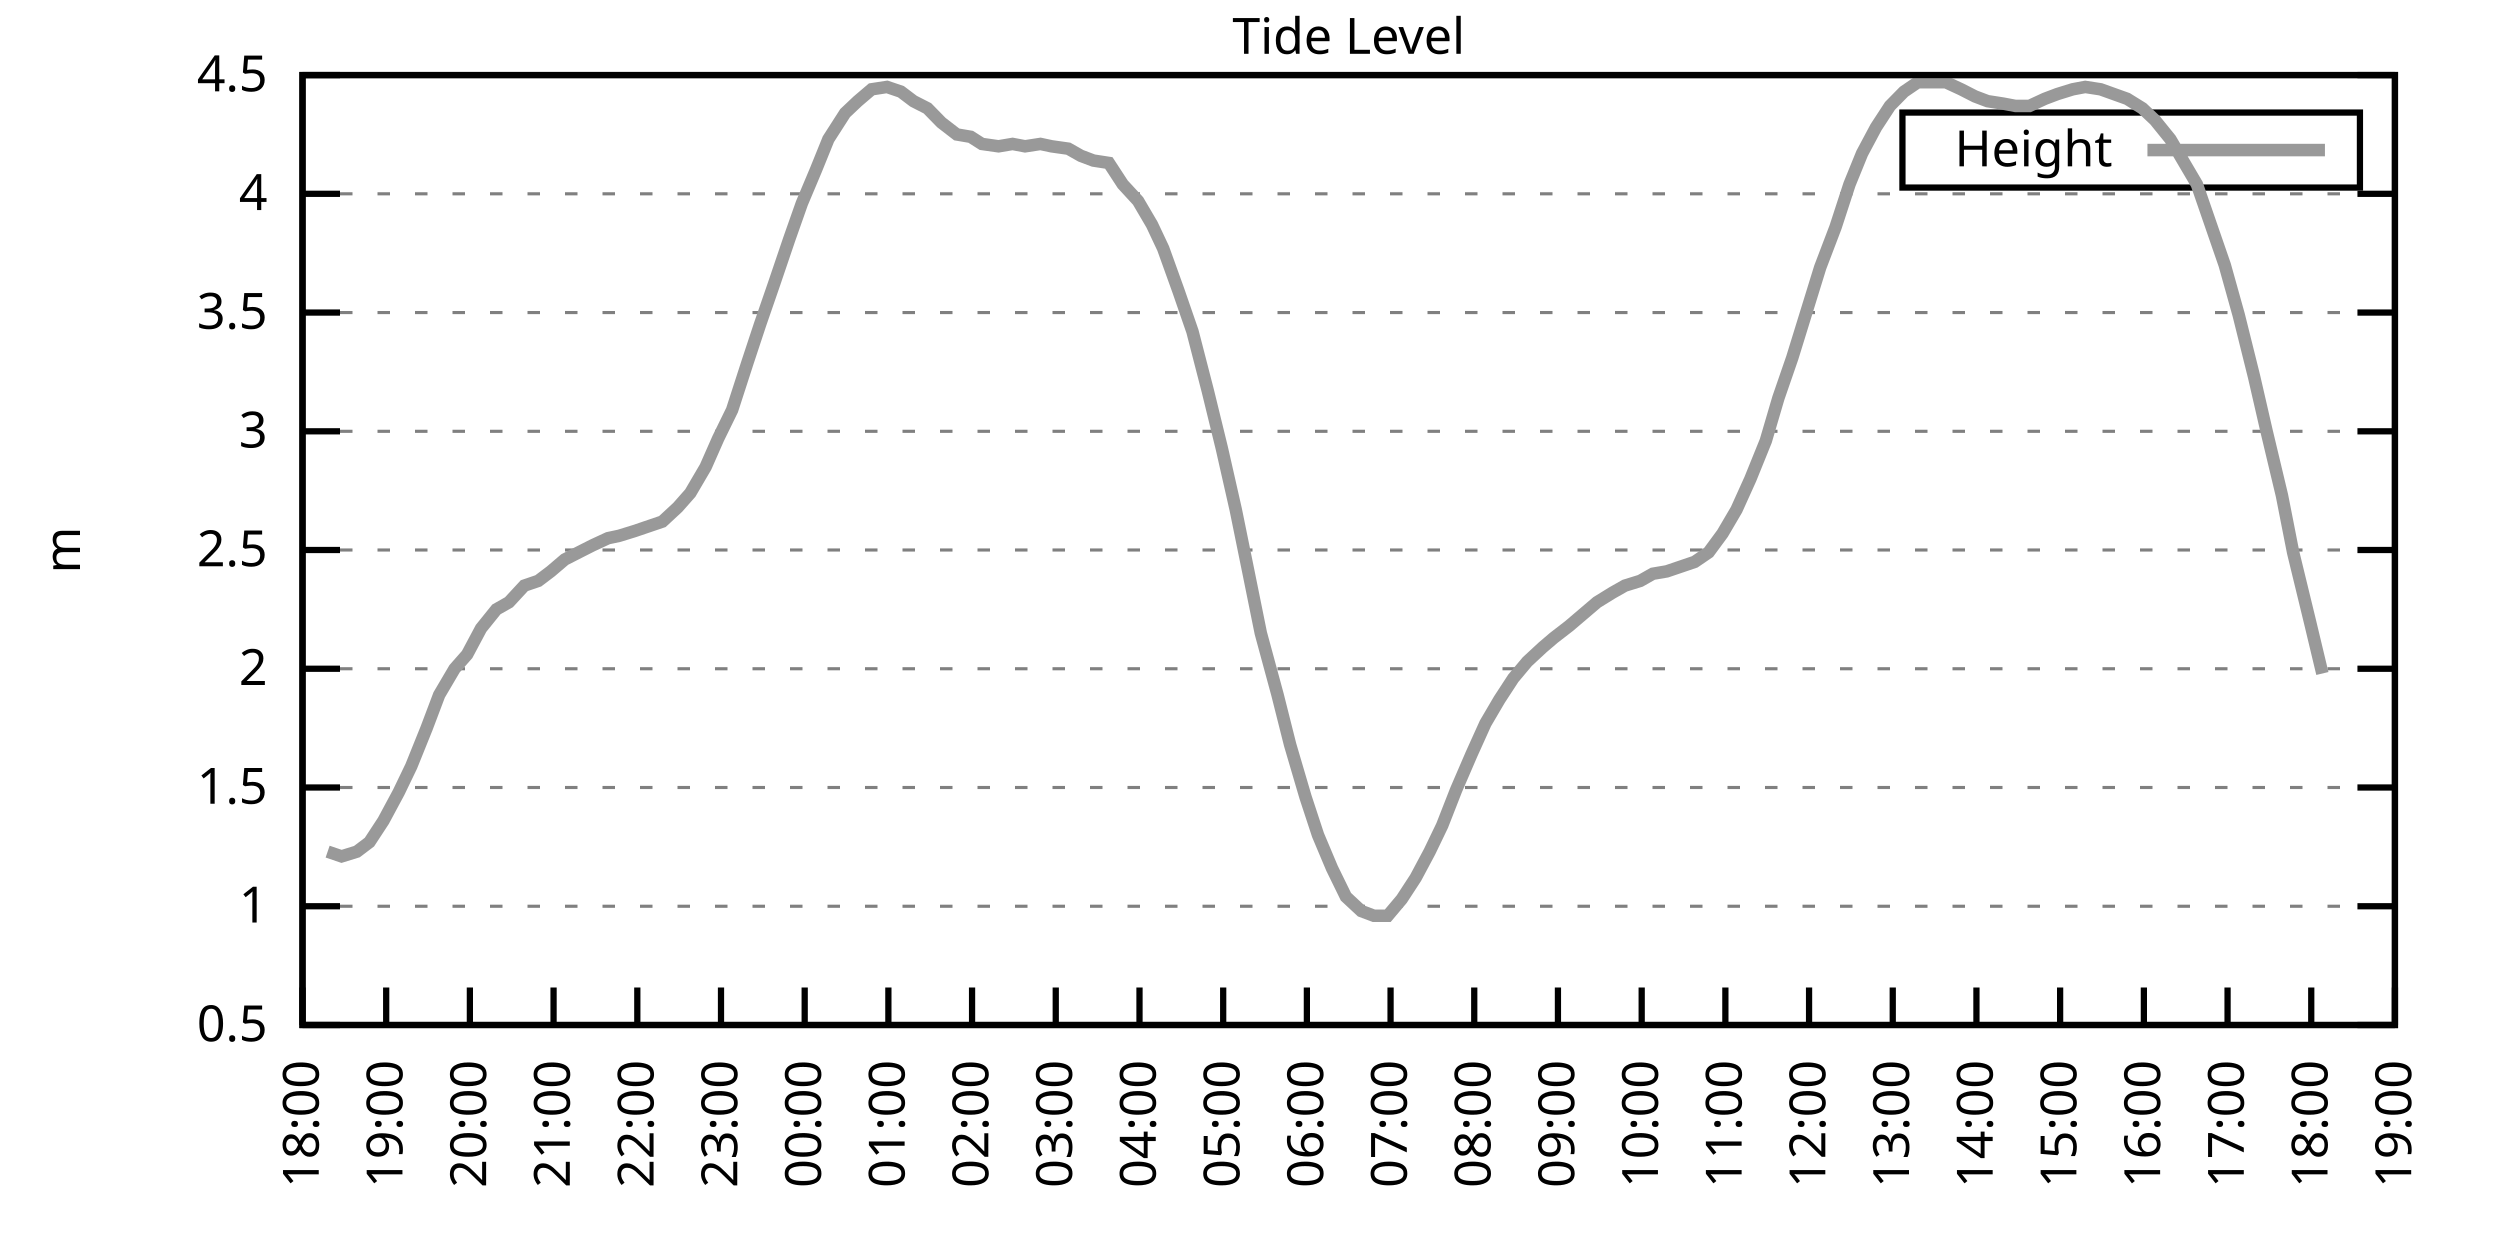
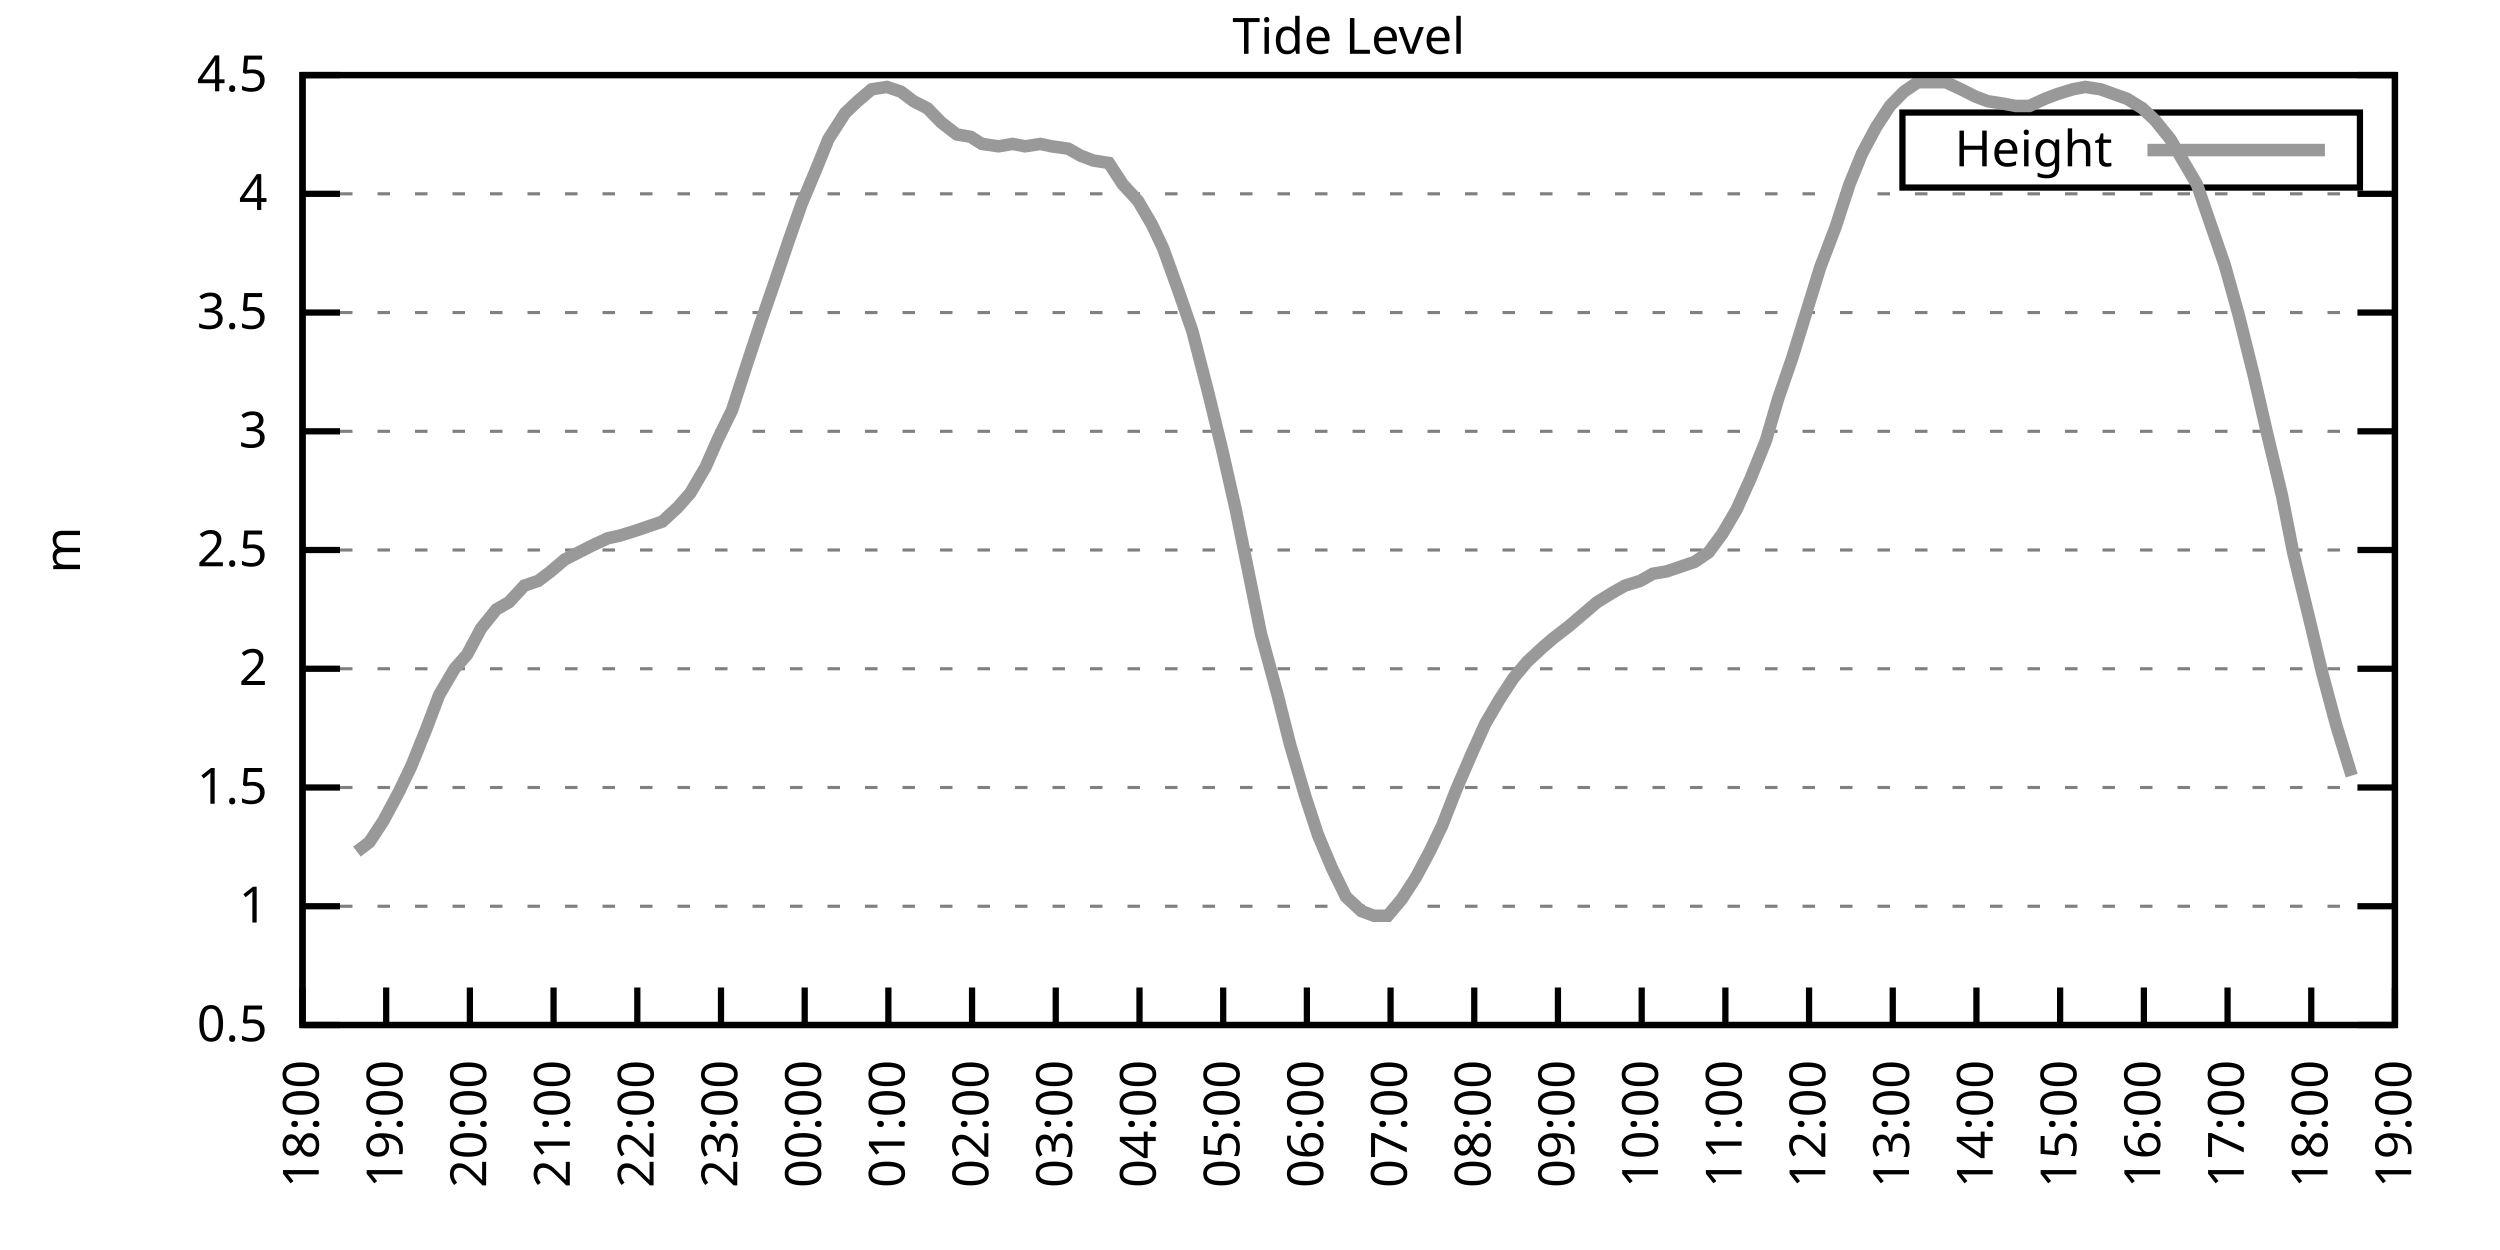
<svg xmlns="http://www.w3.org/2000/svg" xmlns:xlink="http://www.w3.org/1999/xlink" width="400" height="200" viewBox="0 0 400 200">
  <g id="gnuplot_canvas">
    <rect x="0" y="0" width="400" height="200" fill="none" />
    <defs>
      <circle id="gpDot" r="0.5" stroke-width="0.5" stroke="currentColor" />
      <path id="gpPt0" stroke-width="0.333" stroke="currentColor" d="M-1,0 h2 M0,-1 v2" />
      <path id="gpPt1" stroke-width="0.333" stroke="currentColor" d="M-1,-1 L1,1 M1,-1 L-1,1" />
      <path id="gpPt2" stroke-width="0.333" stroke="currentColor" d="M-1,0 L1,0 M0,-1 L0,1 M-1,-1 L1,1 M-1,1 L1,-1" />
      <rect id="gpPt3" stroke-width="0.333" stroke="currentColor" x="-1" y="-1" width="2" height="2" />
      <rect id="gpPt4" stroke-width="0.333" stroke="currentColor" fill="currentColor" x="-1" y="-1" width="2" height="2" />
      <circle id="gpPt5" stroke-width="0.333" stroke="currentColor" cx="0" cy="0" r="1" />
      <use xlink:href="#gpPt5" id="gpPt6" fill="currentColor" stroke="none" />
      <path id="gpPt7" stroke-width="0.333" stroke="currentColor" d="M0,-1.33 L-1.33,0.67 L1.33,0.67 z" />
      <use xlink:href="#gpPt7" id="gpPt8" fill="currentColor" stroke="none" />
      <use xlink:href="#gpPt7" id="gpPt9" stroke="currentColor" transform="rotate(180)" />
      <use xlink:href="#gpPt9" id="gpPt10" fill="currentColor" stroke="none" />
      <use xlink:href="#gpPt3" id="gpPt11" stroke="currentColor" transform="rotate(45)" />
      <use xlink:href="#gpPt11" id="gpPt12" fill="currentColor" stroke="none" />
      <path id="gpPt13" stroke-width="0.333" stroke="currentColor" d="M0,1.330 L1.265,0.411 L0.782,-1.067 L-0.782,-1.076 L-1.265,0.411 z" />
      <use xlink:href="#gpPt13" id="gpPt14" fill="currentColor" stroke="none" />
      <filter id="textbox" filterUnits="objectBoundingBox" x="0" y="0" height="1" width="1">
        <feFlood flood-color="white" flood-opacity="1" result="bgnd" />
        <feComposite in="SourceGraphic" in2="bgnd" operator="atop" />
      </filter>
      <filter id="greybox" filterUnits="objectBoundingBox" x="0" y="0" height="1" width="1">
        <feFlood flood-color="lightgrey" flood-opacity="1" result="grey" />
        <feComposite in="SourceGraphic" in2="grey" operator="atop" />
      </filter>
    </defs>
    <g fill="none" color="white" stroke="currentColor" stroke-width="1.00" stroke-linecap="butt" stroke-linejoin="miter">
</g>
    <g fill="none" color="black" stroke="currentColor" stroke-width="1.00" stroke-linecap="butt" stroke-linejoin="miter">
      <g stroke="none" shape-rendering="crispEdges">
        <polygon fill="rgb(255, 255, 255)" points="48.40,164.00 383.18,164.00 383.18,12.02 48.40,12.02 " />
      </g>
    </g>
    <g fill="none" color="black" stroke="currentColor" stroke-width="1.00" stroke-linecap="butt" stroke-linejoin="miter">
</g>
    <g fill="none" color="black" stroke="black" stroke-width="0.50" stroke-linecap="butt" stroke-linejoin="miter">
</g>
    <g fill="none" color="gray" stroke="currentColor" stroke-width="0.50" stroke-linecap="butt" stroke-linejoin="miter">
      <path stroke="gray" stroke-dasharray="2,4" class="gridline" d="M48.40,164.00 L383.19,164.00  " />
    </g>
    <g fill="none" color="gray" stroke="gray" stroke-width="1.00" stroke-linecap="butt" stroke-linejoin="miter">
</g>
    <g fill="none" color="black" stroke="currentColor" stroke-width="1.00" stroke-linecap="butt" stroke-linejoin="miter">
      <path stroke="black" d="M48.40,164.00 L54.40,164.00 M383.19,164.00 L377.19,164.00  " />
      <g transform="translate(42.80,166.60)" stroke="none" fill="black" font-family="Sans" font-size="8.00" text-anchor="end">
        <text>
          <tspan font-family="Sans"> 0.5</tspan>
        </text>
      </g>
    </g>
    <g fill="none" color="black" stroke="currentColor" stroke-width="1.00" stroke-linecap="butt" stroke-linejoin="miter">
</g>
    <g fill="none" color="black" stroke="black" stroke-width="0.50" stroke-linecap="butt" stroke-linejoin="miter">
</g>
    <g fill="none" color="gray" stroke="currentColor" stroke-width="0.50" stroke-linecap="butt" stroke-linejoin="miter">
      <path stroke="gray" stroke-dasharray="2,4" class="gridline" d="M48.40,145.00 L383.19,145.00  " />
    </g>
    <g fill="none" color="gray" stroke="gray" stroke-width="1.00" stroke-linecap="butt" stroke-linejoin="miter">
</g>
    <g fill="none" color="black" stroke="currentColor" stroke-width="1.00" stroke-linecap="butt" stroke-linejoin="miter">
      <path stroke="black" d="M48.40,145.00 L54.40,145.00 M383.19,145.00 L377.19,145.00  " />
      <g transform="translate(42.80,147.60)" stroke="none" fill="black" font-family="Sans" font-size="8.00" text-anchor="end">
        <text>
          <tspan font-family="Sans"> 1</tspan>
        </text>
      </g>
    </g>
    <g fill="none" color="black" stroke="currentColor" stroke-width="1.00" stroke-linecap="butt" stroke-linejoin="miter">
</g>
    <g fill="none" color="black" stroke="black" stroke-width="0.50" stroke-linecap="butt" stroke-linejoin="miter">
</g>
    <g fill="none" color="gray" stroke="currentColor" stroke-width="0.50" stroke-linecap="butt" stroke-linejoin="miter">
      <path stroke="gray" stroke-dasharray="2,4" class="gridline" d="M48.40,126.00 L383.19,126.00  " />
    </g>
    <g fill="none" color="gray" stroke="gray" stroke-width="1.00" stroke-linecap="butt" stroke-linejoin="miter">
</g>
    <g fill="none" color="black" stroke="currentColor" stroke-width="1.00" stroke-linecap="butt" stroke-linejoin="miter">
      <path stroke="black" d="M48.40,126.00 L54.40,126.00 M383.19,126.00 L377.19,126.00  " />
      <g transform="translate(42.80,128.60)" stroke="none" fill="black" font-family="Sans" font-size="8.00" text-anchor="end">
        <text>
          <tspan font-family="Sans"> 1.5</tspan>
        </text>
      </g>
    </g>
    <g fill="none" color="black" stroke="currentColor" stroke-width="1.00" stroke-linecap="butt" stroke-linejoin="miter">
</g>
    <g fill="none" color="black" stroke="black" stroke-width="0.50" stroke-linecap="butt" stroke-linejoin="miter">
</g>
    <g fill="none" color="gray" stroke="currentColor" stroke-width="0.50" stroke-linecap="butt" stroke-linejoin="miter">
      <path stroke="gray" stroke-dasharray="2,4" class="gridline" d="M48.40,107.00 L383.19,107.00  " />
    </g>
    <g fill="none" color="gray" stroke="gray" stroke-width="1.00" stroke-linecap="butt" stroke-linejoin="miter">
</g>
    <g fill="none" color="black" stroke="currentColor" stroke-width="1.00" stroke-linecap="butt" stroke-linejoin="miter">
      <path stroke="black" d="M48.40,107.00 L54.40,107.00 M383.19,107.00 L377.19,107.00  " />
      <g transform="translate(42.80,109.60)" stroke="none" fill="black" font-family="Sans" font-size="8.00" text-anchor="end">
        <text>
          <tspan font-family="Sans"> 2</tspan>
        </text>
      </g>
    </g>
    <g fill="none" color="black" stroke="currentColor" stroke-width="1.00" stroke-linecap="butt" stroke-linejoin="miter">
</g>
    <g fill="none" color="black" stroke="black" stroke-width="0.50" stroke-linecap="butt" stroke-linejoin="miter">
</g>
    <g fill="none" color="gray" stroke="currentColor" stroke-width="0.50" stroke-linecap="butt" stroke-linejoin="miter">
      <path stroke="gray" stroke-dasharray="2,4" class="gridline" d="M48.40,88.00 L383.19,88.00  " />
    </g>
    <g fill="none" color="gray" stroke="gray" stroke-width="1.00" stroke-linecap="butt" stroke-linejoin="miter">
</g>
    <g fill="none" color="black" stroke="currentColor" stroke-width="1.00" stroke-linecap="butt" stroke-linejoin="miter">
      <path stroke="black" d="M48.40,88.00 L54.40,88.00 M383.19,88.00 L377.19,88.00  " />
      <g transform="translate(42.80,90.60)" stroke="none" fill="black" font-family="Sans" font-size="8.00" text-anchor="end">
        <text>
          <tspan font-family="Sans"> 2.5</tspan>
        </text>
      </g>
    </g>
    <g fill="none" color="black" stroke="currentColor" stroke-width="1.00" stroke-linecap="butt" stroke-linejoin="miter">
</g>
    <g fill="none" color="black" stroke="black" stroke-width="0.50" stroke-linecap="butt" stroke-linejoin="miter">
</g>
    <g fill="none" color="gray" stroke="currentColor" stroke-width="0.50" stroke-linecap="butt" stroke-linejoin="miter">
      <path stroke="gray" stroke-dasharray="2,4" class="gridline" d="M48.40,69.01 L383.19,69.01  " />
    </g>
    <g fill="none" color="gray" stroke="gray" stroke-width="1.00" stroke-linecap="butt" stroke-linejoin="miter">
</g>
    <g fill="none" color="black" stroke="currentColor" stroke-width="1.00" stroke-linecap="butt" stroke-linejoin="miter">
      <path stroke="black" d="M48.40,69.01 L54.40,69.01 M383.19,69.01 L377.19,69.01  " />
      <g transform="translate(42.80,71.61)" stroke="none" fill="black" font-family="Sans" font-size="8.00" text-anchor="end">
        <text>
          <tspan font-family="Sans"> 3</tspan>
        </text>
      </g>
    </g>
    <g fill="none" color="black" stroke="currentColor" stroke-width="1.00" stroke-linecap="butt" stroke-linejoin="miter">
</g>
    <g fill="none" color="black" stroke="black" stroke-width="0.50" stroke-linecap="butt" stroke-linejoin="miter">
</g>
    <g fill="none" color="gray" stroke="currentColor" stroke-width="0.50" stroke-linecap="butt" stroke-linejoin="miter">
      <path stroke="gray" stroke-dasharray="2,4" class="gridline" d="M48.40,50.01 L383.19,50.01  " />
    </g>
    <g fill="none" color="gray" stroke="gray" stroke-width="1.00" stroke-linecap="butt" stroke-linejoin="miter">
</g>
    <g fill="none" color="black" stroke="currentColor" stroke-width="1.00" stroke-linecap="butt" stroke-linejoin="miter">
      <path stroke="black" d="M48.40,50.01 L54.40,50.01 M383.19,50.01 L377.19,50.01  " />
      <g transform="translate(42.80,52.61)" stroke="none" fill="black" font-family="Sans" font-size="8.00" text-anchor="end">
        <text>
          <tspan font-family="Sans"> 3.5</tspan>
        </text>
      </g>
    </g>
    <g fill="none" color="black" stroke="currentColor" stroke-width="1.00" stroke-linecap="butt" stroke-linejoin="miter">
</g>
    <g fill="none" color="black" stroke="black" stroke-width="0.50" stroke-linecap="butt" stroke-linejoin="miter">
</g>
    <g fill="none" color="gray" stroke="currentColor" stroke-width="0.50" stroke-linecap="butt" stroke-linejoin="miter">
      <path stroke="gray" stroke-dasharray="2,4" class="gridline" d="M48.40,31.01 L383.19,31.01  " />
    </g>
    <g fill="none" color="gray" stroke="gray" stroke-width="1.00" stroke-linecap="butt" stroke-linejoin="miter">
</g>
    <g fill="none" color="black" stroke="currentColor" stroke-width="1.00" stroke-linecap="butt" stroke-linejoin="miter">
      <path stroke="black" d="M48.40,31.01 L54.40,31.01 M383.19,31.01 L377.19,31.01  " />
      <g transform="translate(42.80,33.61)" stroke="none" fill="black" font-family="Sans" font-size="8.00" text-anchor="end">
        <text>
          <tspan font-family="Sans"> 4</tspan>
        </text>
      </g>
    </g>
    <g fill="none" color="black" stroke="currentColor" stroke-width="1.00" stroke-linecap="butt" stroke-linejoin="miter">
</g>
    <g fill="none" color="black" stroke="black" stroke-width="0.50" stroke-linecap="butt" stroke-linejoin="miter">
</g>
    <g fill="none" color="gray" stroke="currentColor" stroke-width="0.50" stroke-linecap="butt" stroke-linejoin="miter">
      <path stroke="gray" stroke-dasharray="2,4" class="gridline" d="M48.40,12.01 L383.19,12.01  " />
    </g>
    <g fill="none" color="gray" stroke="gray" stroke-width="1.00" stroke-linecap="butt" stroke-linejoin="miter">
</g>
    <g fill="none" color="black" stroke="currentColor" stroke-width="1.00" stroke-linecap="butt" stroke-linejoin="miter">
      <path stroke="black" d="M48.40,12.01 L54.40,12.01 M383.19,12.01 L377.19,12.01  " />
      <g transform="translate(42.80,14.61)" stroke="none" fill="black" font-family="Sans" font-size="8.00" text-anchor="end">
        <text>
          <tspan font-family="Sans"> 4.5</tspan>
        </text>
      </g>
    </g>
    <g fill="none" color="black" stroke="currentColor" stroke-width="1.00" stroke-linecap="butt" stroke-linejoin="miter">
      <path stroke="black" d="M48.40,164.00 L48.40,158.00  " />
      <g transform="translate(51.00,169.60) rotate(270.00)" stroke="none" fill="black" font-family="Sans" font-size="8.00" text-anchor="end">
        <text>
          <tspan font-family="Sans">18:00</tspan>
        </text>
      </g>
    </g>
    <g fill="none" color="black" stroke="currentColor" stroke-width="1.00" stroke-linecap="butt" stroke-linejoin="miter">
      <path stroke="black" d="M61.79,164.00 L61.79,158.00  " />
      <g transform="translate(64.39,169.60) rotate(270.00)" stroke="none" fill="black" font-family="Sans" font-size="8.00" text-anchor="end">
        <text>
          <tspan font-family="Sans">19:00</tspan>
        </text>
      </g>
    </g>
    <g fill="none" color="black" stroke="currentColor" stroke-width="1.00" stroke-linecap="butt" stroke-linejoin="miter">
      <path stroke="black" d="M75.18,164.00 L75.18,158.00  " />
      <g transform="translate(77.78,169.60) rotate(270.00)" stroke="none" fill="black" font-family="Sans" font-size="8.00" text-anchor="end">
        <text>
          <tspan font-family="Sans">20:00</tspan>
        </text>
      </g>
    </g>
    <g fill="none" color="black" stroke="currentColor" stroke-width="1.00" stroke-linecap="butt" stroke-linejoin="miter">
      <path stroke="black" d="M88.57,164.00 L88.57,158.00  " />
      <g transform="translate(91.17,169.60) rotate(270.00)" stroke="none" fill="black" font-family="Sans" font-size="8.00" text-anchor="end">
        <text>
          <tspan font-family="Sans">21:00</tspan>
        </text>
      </g>
    </g>
    <g fill="none" color="black" stroke="currentColor" stroke-width="1.00" stroke-linecap="butt" stroke-linejoin="miter">
      <path stroke="black" d="M101.97,164.00 L101.97,158.00  " />
      <g transform="translate(104.57,169.60) rotate(270.00)" stroke="none" fill="black" font-family="Sans" font-size="8.00" text-anchor="end">
        <text>
          <tspan font-family="Sans">22:00</tspan>
        </text>
      </g>
    </g>
    <g fill="none" color="black" stroke="currentColor" stroke-width="1.00" stroke-linecap="butt" stroke-linejoin="miter">
      <path stroke="black" d="M115.36,164.00 L115.36,158.00  " />
      <g transform="translate(117.96,169.60) rotate(270.00)" stroke="none" fill="black" font-family="Sans" font-size="8.00" text-anchor="end">
        <text>
          <tspan font-family="Sans">23:00</tspan>
        </text>
      </g>
    </g>
    <g fill="none" color="black" stroke="currentColor" stroke-width="1.00" stroke-linecap="butt" stroke-linejoin="miter">
      <path stroke="black" d="M128.75,164.00 L128.75,158.00  " />
      <g transform="translate(131.35,169.60) rotate(270.00)" stroke="none" fill="black" font-family="Sans" font-size="8.00" text-anchor="end">
        <text>
          <tspan font-family="Sans">00:00</tspan>
        </text>
      </g>
    </g>
    <g fill="none" color="black" stroke="currentColor" stroke-width="1.00" stroke-linecap="butt" stroke-linejoin="miter">
      <path stroke="black" d="M142.14,164.00 L142.14,158.00  " />
      <g transform="translate(144.74,169.60) rotate(270.00)" stroke="none" fill="black" font-family="Sans" font-size="8.00" text-anchor="end">
        <text>
          <tspan font-family="Sans">01:00</tspan>
        </text>
      </g>
    </g>
    <g fill="none" color="black" stroke="currentColor" stroke-width="1.00" stroke-linecap="butt" stroke-linejoin="miter">
      <path stroke="black" d="M155.53,164.00 L155.53,158.00  " />
      <g transform="translate(158.13,169.60) rotate(270.00)" stroke="none" fill="black" font-family="Sans" font-size="8.00" text-anchor="end">
        <text>
          <tspan font-family="Sans">02:00</tspan>
        </text>
      </g>
    </g>
    <g fill="none" color="black" stroke="currentColor" stroke-width="1.00" stroke-linecap="butt" stroke-linejoin="miter">
      <path stroke="black" d="M168.92,164.00 L168.92,158.00  " />
      <g transform="translate(171.52,169.60) rotate(270.00)" stroke="none" fill="black" font-family="Sans" font-size="8.00" text-anchor="end">
        <text>
          <tspan font-family="Sans">03:00</tspan>
        </text>
      </g>
    </g>
    <g fill="none" color="black" stroke="currentColor" stroke-width="1.00" stroke-linecap="butt" stroke-linejoin="miter">
      <path stroke="black" d="M182.32,164.00 L182.32,158.00  " />
      <g transform="translate(184.92,169.60) rotate(270.00)" stroke="none" fill="black" font-family="Sans" font-size="8.00" text-anchor="end">
        <text>
          <tspan font-family="Sans">04:00</tspan>
        </text>
      </g>
    </g>
    <g fill="none" color="black" stroke="currentColor" stroke-width="1.00" stroke-linecap="butt" stroke-linejoin="miter">
      <path stroke="black" d="M195.71,164.00 L195.71,158.00  " />
      <g transform="translate(198.31,169.60) rotate(270.00)" stroke="none" fill="black" font-family="Sans" font-size="8.00" text-anchor="end">
        <text>
          <tspan font-family="Sans">05:00</tspan>
        </text>
      </g>
    </g>
    <g fill="none" color="black" stroke="currentColor" stroke-width="1.00" stroke-linecap="butt" stroke-linejoin="miter">
      <path stroke="black" d="M209.10,164.00 L209.10,158.00  " />
      <g transform="translate(211.70,169.60) rotate(270.00)" stroke="none" fill="black" font-family="Sans" font-size="8.00" text-anchor="end">
        <text>
          <tspan font-family="Sans">06:00</tspan>
        </text>
      </g>
    </g>
    <g fill="none" color="black" stroke="currentColor" stroke-width="1.00" stroke-linecap="butt" stroke-linejoin="miter">
      <path stroke="black" d="M222.49,164.00 L222.49,158.00  " />
      <g transform="translate(225.09,169.60) rotate(270.00)" stroke="none" fill="black" font-family="Sans" font-size="8.00" text-anchor="end">
        <text>
          <tspan font-family="Sans">07:00</tspan>
        </text>
      </g>
    </g>
    <g fill="none" color="black" stroke="currentColor" stroke-width="1.00" stroke-linecap="butt" stroke-linejoin="miter">
      <path stroke="black" d="M235.88,164.00 L235.88,158.00  " />
      <g transform="translate(238.48,169.60) rotate(270.00)" stroke="none" fill="black" font-family="Sans" font-size="8.00" text-anchor="end">
        <text>
          <tspan font-family="Sans">08:00</tspan>
        </text>
      </g>
    </g>
    <g fill="none" color="black" stroke="currentColor" stroke-width="1.00" stroke-linecap="butt" stroke-linejoin="miter">
      <path stroke="black" d="M249.27,164.00 L249.27,158.00  " />
      <g transform="translate(251.87,169.60) rotate(270.00)" stroke="none" fill="black" font-family="Sans" font-size="8.00" text-anchor="end">
        <text>
          <tspan font-family="Sans">09:00</tspan>
        </text>
      </g>
    </g>
    <g fill="none" color="black" stroke="currentColor" stroke-width="1.00" stroke-linecap="butt" stroke-linejoin="miter">
      <path stroke="black" d="M262.67,164.00 L262.67,158.00  " />
      <g transform="translate(265.27,169.60) rotate(270.00)" stroke="none" fill="black" font-family="Sans" font-size="8.00" text-anchor="end">
        <text>
          <tspan font-family="Sans">10:00</tspan>
        </text>
      </g>
    </g>
    <g fill="none" color="black" stroke="currentColor" stroke-width="1.00" stroke-linecap="butt" stroke-linejoin="miter">
      <path stroke="black" d="M276.06,164.00 L276.06,158.00  " />
      <g transform="translate(278.66,169.60) rotate(270.00)" stroke="none" fill="black" font-family="Sans" font-size="8.00" text-anchor="end">
        <text>
          <tspan font-family="Sans">11:00</tspan>
        </text>
      </g>
    </g>
    <g fill="none" color="black" stroke="currentColor" stroke-width="1.00" stroke-linecap="butt" stroke-linejoin="miter">
      <path stroke="black" d="M289.45,164.00 L289.45,158.00  " />
      <g transform="translate(292.05,169.60) rotate(270.00)" stroke="none" fill="black" font-family="Sans" font-size="8.00" text-anchor="end">
        <text>
          <tspan font-family="Sans">12:00</tspan>
        </text>
      </g>
    </g>
    <g fill="none" color="black" stroke="currentColor" stroke-width="1.00" stroke-linecap="butt" stroke-linejoin="miter">
      <path stroke="black" d="M302.84,164.00 L302.84,158.00  " />
      <g transform="translate(305.44,169.60) rotate(270.00)" stroke="none" fill="black" font-family="Sans" font-size="8.00" text-anchor="end">
        <text>
          <tspan font-family="Sans">13:00</tspan>
        </text>
      </g>
    </g>
    <g fill="none" color="black" stroke="currentColor" stroke-width="1.00" stroke-linecap="butt" stroke-linejoin="miter">
      <path stroke="black" d="M316.23,164.00 L316.23,158.00  " />
      <g transform="translate(318.83,169.60) rotate(270.00)" stroke="none" fill="black" font-family="Sans" font-size="8.00" text-anchor="end">
        <text>
          <tspan font-family="Sans">14:00</tspan>
        </text>
      </g>
    </g>
    <g fill="none" color="black" stroke="currentColor" stroke-width="1.00" stroke-linecap="butt" stroke-linejoin="miter">
      <path stroke="black" d="M329.62,164.00 L329.62,158.00  " />
      <g transform="translate(332.22,169.60) rotate(270.00)" stroke="none" fill="black" font-family="Sans" font-size="8.00" text-anchor="end">
        <text>
          <tspan font-family="Sans">15:00</tspan>
        </text>
      </g>
    </g>
    <g fill="none" color="black" stroke="currentColor" stroke-width="1.00" stroke-linecap="butt" stroke-linejoin="miter">
      <path stroke="black" d="M343.02,164.00 L343.02,158.00  " />
      <g transform="translate(345.62,169.60) rotate(270.00)" stroke="none" fill="black" font-family="Sans" font-size="8.00" text-anchor="end">
        <text>
          <tspan font-family="Sans">16:00</tspan>
        </text>
      </g>
    </g>
    <g fill="none" color="black" stroke="currentColor" stroke-width="1.00" stroke-linecap="butt" stroke-linejoin="miter">
      <path stroke="black" d="M356.41,164.00 L356.41,158.00  " />
      <g transform="translate(359.01,169.60) rotate(270.00)" stroke="none" fill="black" font-family="Sans" font-size="8.00" text-anchor="end">
        <text>
          <tspan font-family="Sans">17:00</tspan>
        </text>
      </g>
    </g>
    <g fill="none" color="black" stroke="currentColor" stroke-width="1.00" stroke-linecap="butt" stroke-linejoin="miter">
      <path stroke="black" d="M369.80,164.00 L369.80,158.00  " />
      <g transform="translate(372.40,169.60) rotate(270.00)" stroke="none" fill="black" font-family="Sans" font-size="8.00" text-anchor="end">
        <text>
          <tspan font-family="Sans">18:00</tspan>
        </text>
      </g>
    </g>
    <g fill="none" color="black" stroke="currentColor" stroke-width="1.00" stroke-linecap="butt" stroke-linejoin="miter">
      <path stroke="black" d="M383.19,164.00 L383.19,158.00  " />
      <g transform="translate(385.79,169.60) rotate(270.00)" stroke="none" fill="black" font-family="Sans" font-size="8.00" text-anchor="end">
        <text>
          <tspan font-family="Sans">19:00</tspan>
        </text>
      </g>
    </g>
    <g fill="none" color="black" stroke="currentColor" stroke-width="1.00" stroke-linecap="butt" stroke-linejoin="miter">
</g>
    <g fill="none" color="black" stroke="currentColor" stroke-width="1.00" stroke-linecap="butt" stroke-linejoin="miter">
      <path stroke="black" d="M48.40,12.01 L48.40,164.00 L383.19,164.00 L383.19,12.01 L48.40,12.01 Z  " />
    </g>
    <g fill="none" color="black" stroke="currentColor" stroke-width="1.00" stroke-linecap="butt" stroke-linejoin="miter">
</g>
    <g fill="none" color="black" stroke="currentColor" stroke-width="1.00" stroke-linecap="butt" stroke-linejoin="miter">
      <path stroke="black" d="M304.39,30.01 L304.39,18.01 L377.59,18.01 L377.59,30.01 L304.39,30.01 Z  " />
    </g>
    <g id="Tide_level_plot_1">
      <g fill="none" color="white" stroke="black" stroke-width="2.00" stroke-linecap="butt" stroke-linejoin="miter">
</g>
      <g fill="none" color="black" stroke="currentColor" stroke-width="2.00" stroke-linecap="butt" stroke-linejoin="miter">
        <g transform="translate(337.99,26.61)" stroke="none" fill="black" font-family="Sans" font-size="8.00" text-anchor="end">
          <text>
            <tspan font-family="Sans">Height</tspan>
          </text>
        </g>
      </g>
      <g fill="none" color="black" stroke="currentColor" stroke-width="2.00" stroke-linecap="butt" stroke-linejoin="miter">
-         <path stroke="rgb(153, 153, 153)" d="M343.59,24.01 L371.99,24.01 M52.42,136.26 L54.65,137.02 L57.10,136.26 L59.11,134.74 L61.35,131.32 L63.80,126.76   L65.81,122.58 L68.26,116.50 L70.27,111.18 L72.73,107.00 L74.74,104.72 L76.97,100.54 L79.42,97.50 L81.43,96.36   L83.89,93.70 L86.12,92.94 L88.13,91.42 L90.36,89.52 L92.59,88.38 L94.82,87.25 L97.28,86.11 L99.06,85.73   L101.52,84.97 L103.75,84.21 L105.98,83.45 L108.44,81.17 L110.45,78.89 L112.90,74.71 L114.91,70.15 L117.14,65.59   L119.60,57.99 L121.61,51.91 L123.84,45.45 L126.29,38.23 L128.30,32.53 L130.54,27.21 L132.54,22.27 L135.22,18.09   L137.23,16.19 L139.46,14.29 L141.92,13.91 L144.15,14.67 L146.16,16.19 L148.39,17.33 L150.62,19.61 L153.08,21.51   L155.31,21.89 L157.10,23.03 L159.77,23.41 L162.01,23.03 L164.01,23.41 L166.47,23.03 L168.25,23.41 L170.93,23.79   L172.94,24.93 L174.95,25.69 L177.41,26.07 L179.64,29.49 L182.09,32.15 L184.32,35.95 L186.11,39.75 L188.57,46.59   L190.80,53.05 L193.25,62.55 L195.48,71.67 L197.72,81.55 L199.73,91.42 L201.73,101.30 L204.41,111.18 L206.42,119.16   L208.88,127.52 L210.88,133.60 L213.12,138.92 L215.35,143.48 L217.80,145.76 L219.81,146.52 L222.04,146.52 L224.28,143.86   L226.51,140.44 L228.74,136.26 L230.75,132.08 L232.98,126.38 L235.44,120.68 L237.67,115.74 L239.90,111.94 L242.13,108.52   L244.36,105.86 L246.82,103.58 L248.60,102.06 L251.06,100.16 L253.29,98.26 L255.52,96.36 L257.98,94.84 L259.99,93.70   L262.44,92.94 L264.45,91.80 L266.68,91.42 L268.92,90.66 L271.15,89.90 L273.38,88.38 L275.61,85.35 L277.84,81.55   L280.07,76.61 L282.53,70.53 L284.54,63.69 L286.77,57.23 L289.00,50.01 L291.23,42.79 L293.69,36.33 L295.92,29.49   L297.93,24.55 L300.16,20.37 L302.39,16.95 L304.63,14.67 L306.86,13.15 L309.09,13.15 L311.32,13.15 L313.78,14.29   L316.01,15.43 L318.02,16.19 L320.47,16.57 L322.48,16.95 L324.71,16.95 L327.17,15.81 L329.18,15.05 L331.63,14.29   L333.64,13.91 L336.10,14.29 L340.34,15.81 L342.79,17.33 L344.80,19.23 L347.26,22.27 L349.49,26.07 L351.50,29.49   L355.96,42.41 L358.19,50.39 L360.65,60.27 L362.66,69.01 L365.11,79.27 L366.90,88.38 L369.58,99.40 L371.58,107.76    " />
+         <path stroke="rgb(153, 153, 153)" d="M343.59,24.01 L371.99,24.01 M57.10,136.26 L59.11,134.74 L61.35,131.32 L63.80,126.76 L65.81,122.58 L68.26,116.50   L70.27,111.18 L72.73,107.00 L74.74,104.72 L76.97,100.54 L79.42,97.50 L81.43,96.36 L83.89,93.70 L86.12,92.94   L88.13,91.42 L90.36,89.52 L92.59,88.38 L94.82,87.25 L97.28,86.11 L99.06,85.73 L101.52,84.97 L103.75,84.21   L105.98,83.45 L108.44,81.17 L110.45,78.89 L112.90,74.71 L114.91,70.15 L117.14,65.59 L119.60,57.99 L121.61,51.91   L123.84,45.45 L126.29,38.23 L128.30,32.53 L130.54,27.21 L132.54,22.27 L135.22,18.09 L137.23,16.19 L139.46,14.29   L141.92,13.91 L144.15,14.67 L146.16,16.19 L148.39,17.33 L150.62,19.61 L153.08,21.51 L155.31,21.89 L157.10,23.03   L159.77,23.41 L162.01,23.03 L164.01,23.41 L166.47,23.03 L168.25,23.41 L170.93,23.79 L172.94,24.93 L174.95,25.69   L177.41,26.07 L179.64,29.49 L182.09,32.15 L184.32,35.95 L186.11,39.75 L188.57,46.59 L190.80,53.05 L193.25,62.55   L195.48,71.67 L197.72,81.55 L199.73,91.42 L201.73,101.30 L204.41,111.18 L206.42,119.16 L208.88,127.52 L210.88,133.60   L213.12,138.92 L215.35,143.48 L217.80,145.76 L219.81,146.52 L222.04,146.52 L224.28,143.86 L226.51,140.44 L228.74,136.26   L230.75,132.08 L232.98,126.38 L235.44,120.68 L237.67,115.74 L239.90,111.94 L242.13,108.52 L244.36,105.86 L246.82,103.58   L248.60,102.06 L251.06,100.16 L253.29,98.26 L255.52,96.36 L257.98,94.84 L259.99,93.70 L262.44,92.94 L264.45,91.80   L266.68,91.42 L268.92,90.66 L271.15,89.90 L273.38,88.38 L275.61,85.35 L277.84,81.55 L280.07,76.61 L282.53,70.53   L284.54,63.69 L286.77,57.23 L289.00,50.01 L291.23,42.79 L293.69,36.33 L295.92,29.49 L297.93,24.55 L300.16,20.37   L302.39,16.95 L304.63,14.67 L306.86,13.15 L309.09,13.15 L311.32,13.15 L313.78,14.29 L316.01,15.43 L318.02,16.19   L320.47,16.57 L322.48,16.95 L324.71,16.95 L327.17,15.81 L329.18,15.05 L331.63,14.29 L333.64,13.91 L336.10,14.29   L340.34,15.81 L342.79,17.33 L344.80,19.23 L347.26,22.27 L349.49,26.07 L351.50,29.49 L355.96,42.41 L358.19,50.39   L360.65,60.27 L362.66,69.01 L365.11,79.27 L366.90,88.38 L369.58,99.40 L371.58,107.76 L373.82,116.12 L376.27,124.10    " />
      </g>
    </g>
    <g fill="none" color="black" stroke="currentColor" stroke-width="2.00" stroke-linecap="butt" stroke-linejoin="miter">
</g>
    <g fill="none" color="black" stroke="black" stroke-width="1.00" stroke-linecap="butt" stroke-linejoin="miter">
</g>
    <g fill="none" color="black" stroke="currentColor" stroke-width="1.00" stroke-linecap="butt" stroke-linejoin="miter">
      <path stroke="black" d="M48.40,12.01 L48.40,164.00 L383.19,164.00 L383.19,12.01 L48.40,12.01 Z  " />
      <g transform="translate(12.80,88.01) rotate(270.00)" stroke="none" fill="black" font-family="Sans" font-size="8.00" text-anchor="middle">
        <text>
          <tspan font-family="Sans">m</tspan>
        </text>
      </g>
    </g>
    <g fill="none" color="black" stroke="currentColor" stroke-width="1.00" stroke-linecap="butt" stroke-linejoin="miter">
</g>
    <g fill="none" color="black" stroke="currentColor" stroke-width="1.00" stroke-linecap="butt" stroke-linejoin="miter">
      <g transform="translate(215.79,8.61)" stroke="none" fill="black" font-family="Sans" font-size="8.00" text-anchor="middle">
        <text>
          <tspan font-family="Sans">Tide Level</tspan>
        </text>
      </g>
    </g>
    <g fill="none" color="black" stroke="currentColor" stroke-width="1.00" stroke-linecap="butt" stroke-linejoin="miter">
</g>
  </g>
</svg>
